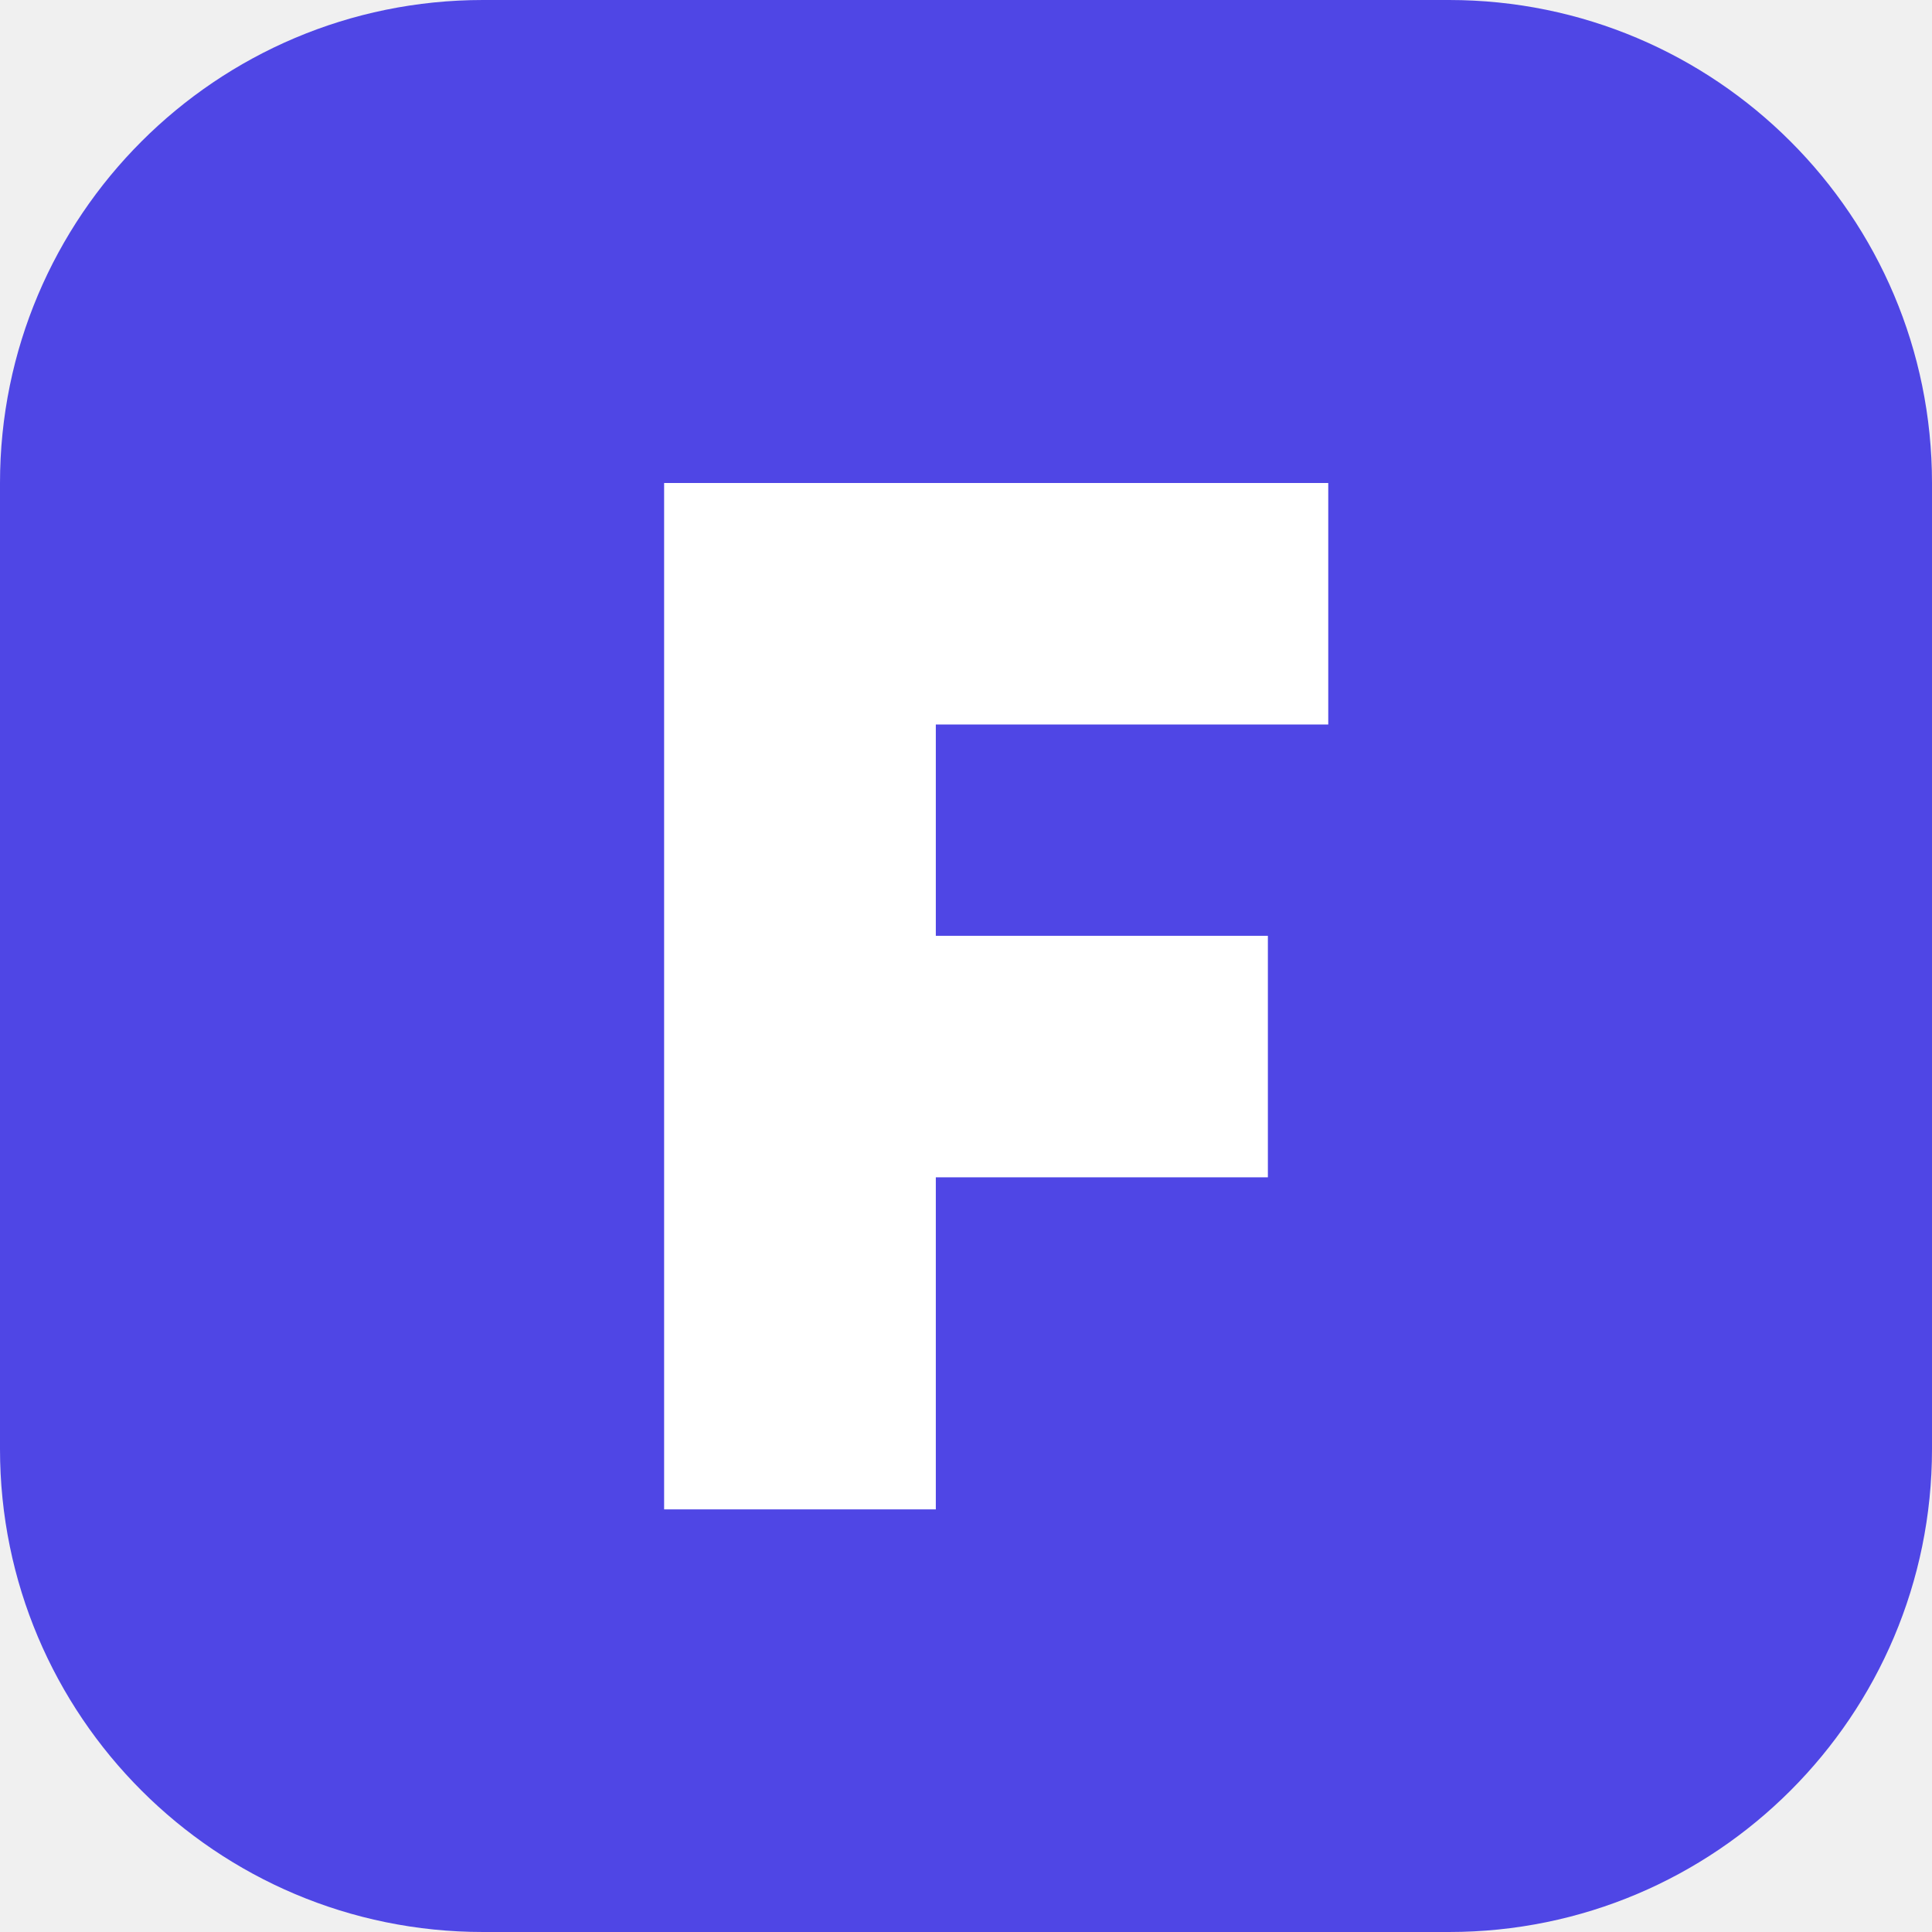
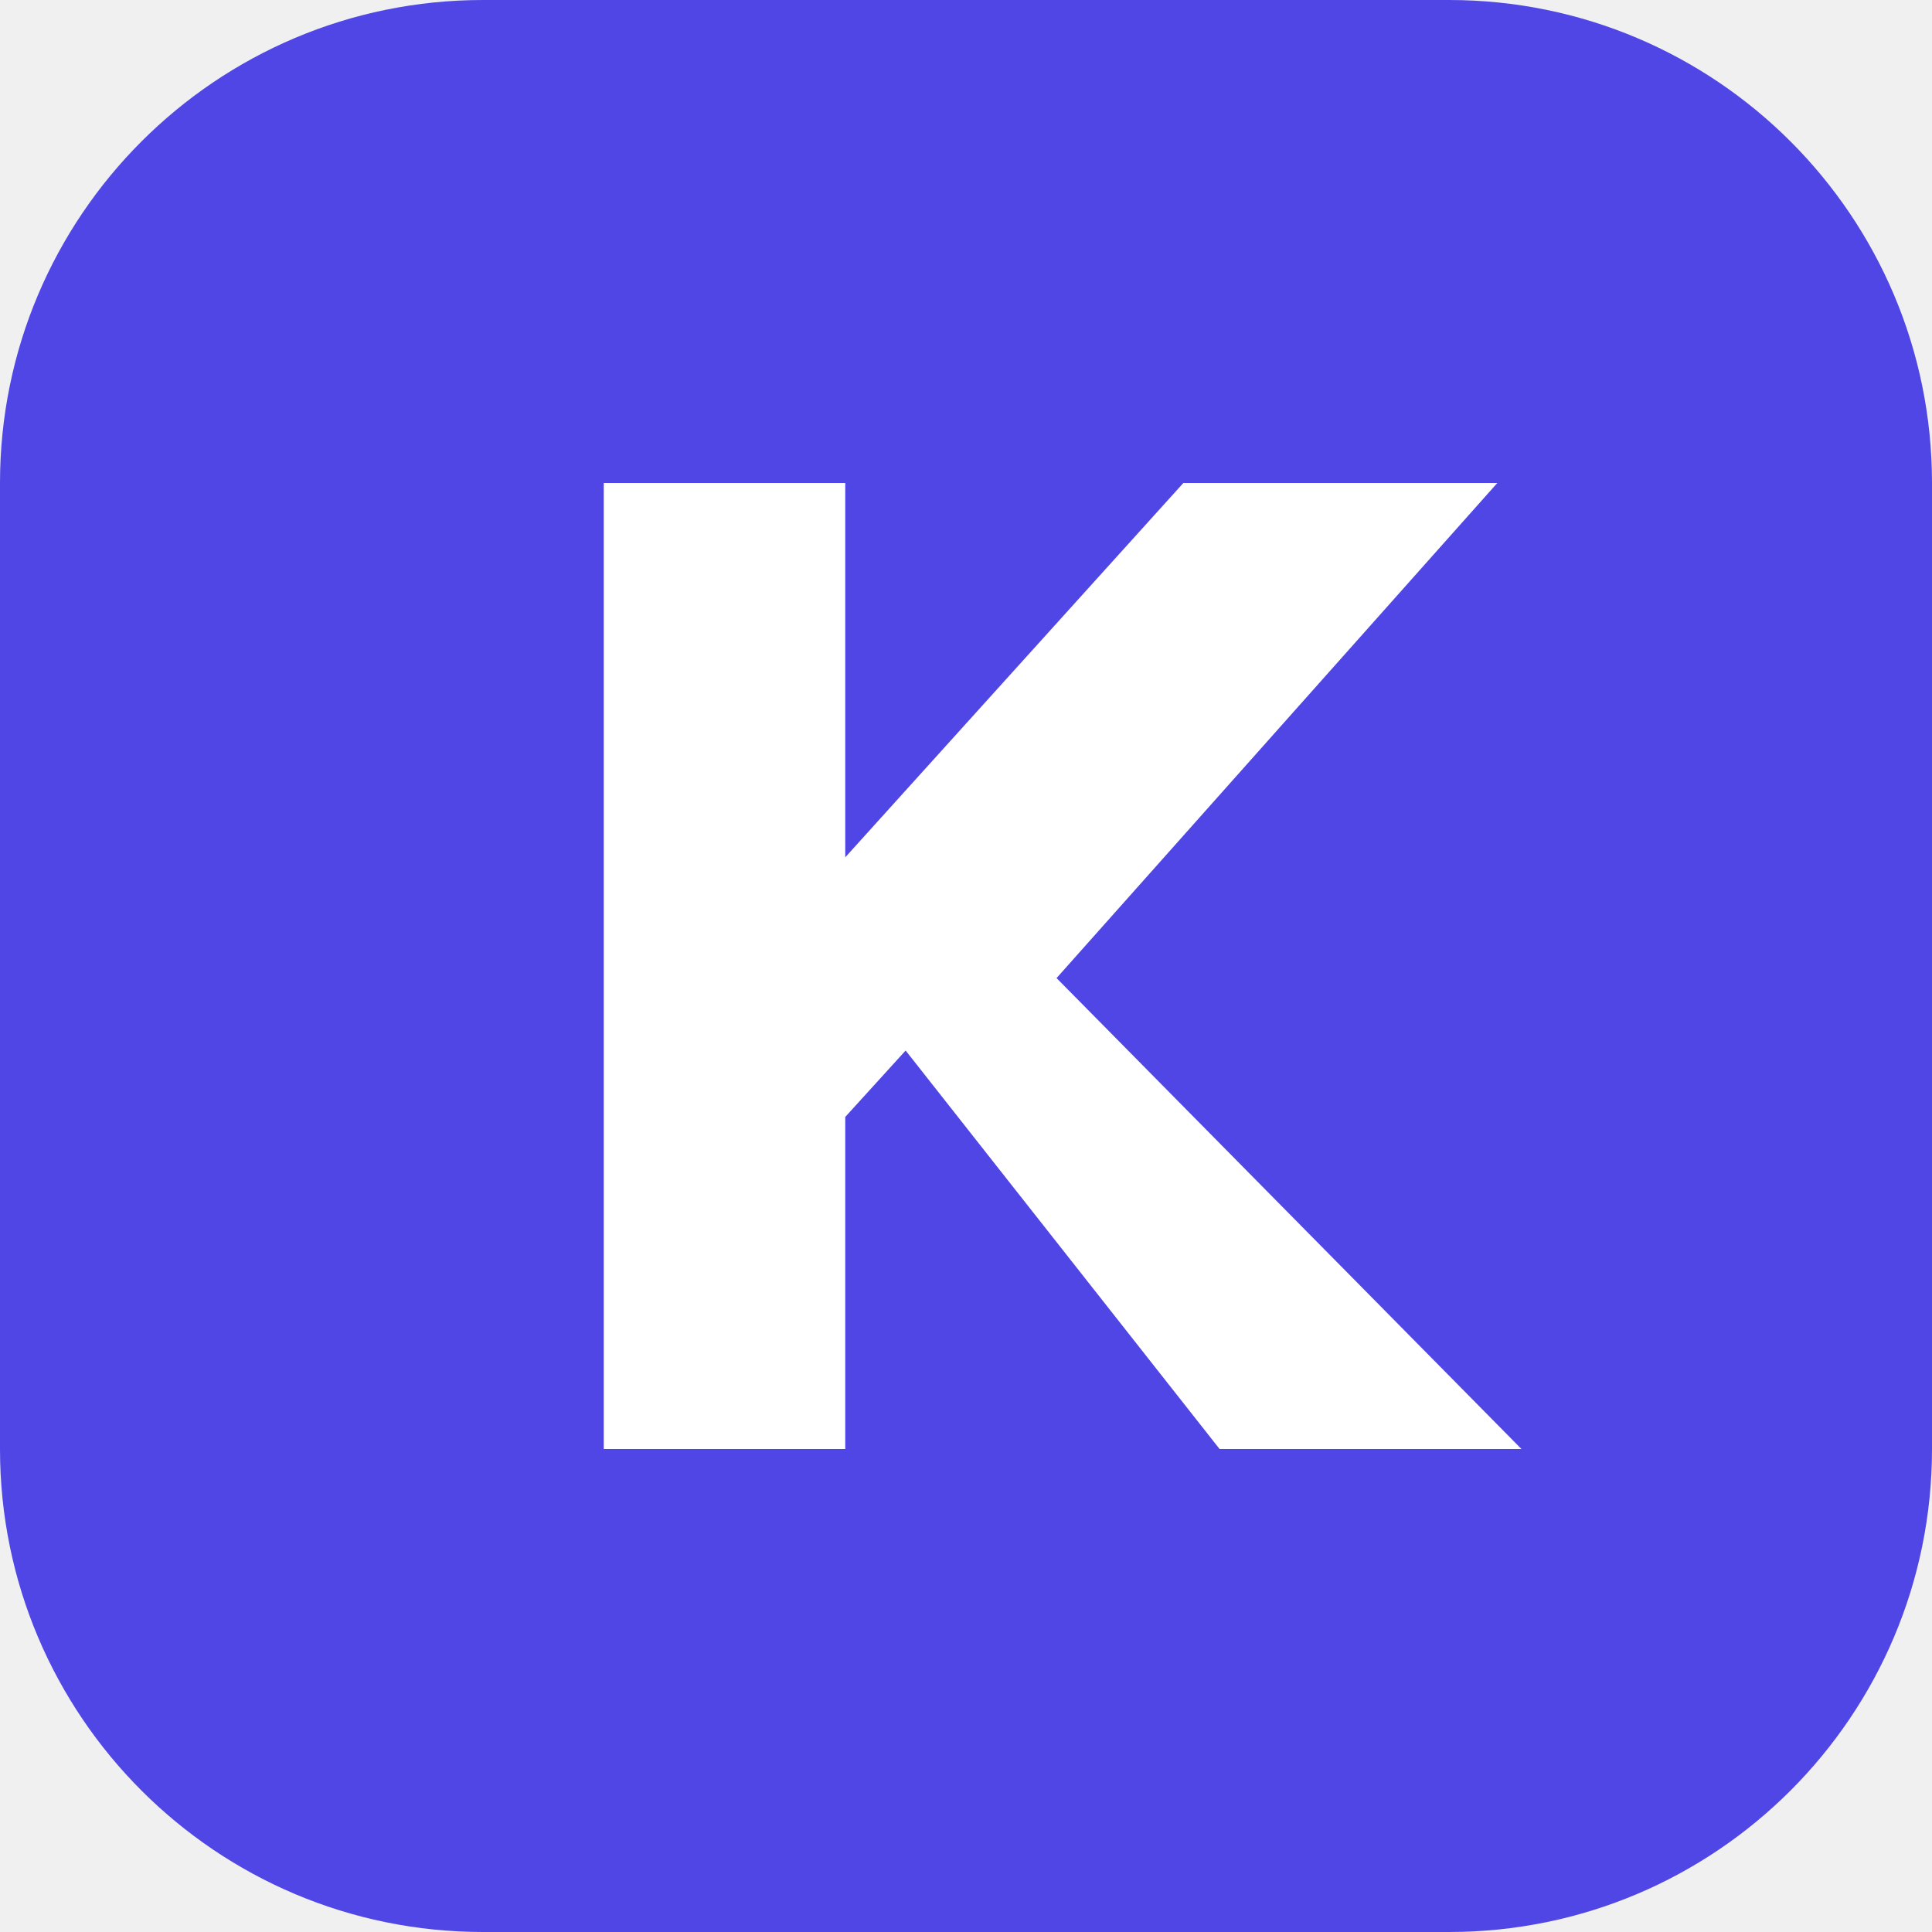
<svg xmlns="http://www.w3.org/2000/svg" viewBox="0 0 32 32">
  <rect width="32" height="32" rx="8" fill="#4F46E5" />
-   <path d="M11 8h11v4h-6.5v3.5H21v4h-5.5V25H11z" fill="#fff" />
+   <path d="M10 8h4v6.2L19.6 8h5.2l-7.3 8.2L25.2 24h-5L15 17.4l-1 1.1V24h-4z" fill="#fff" />
</svg>
